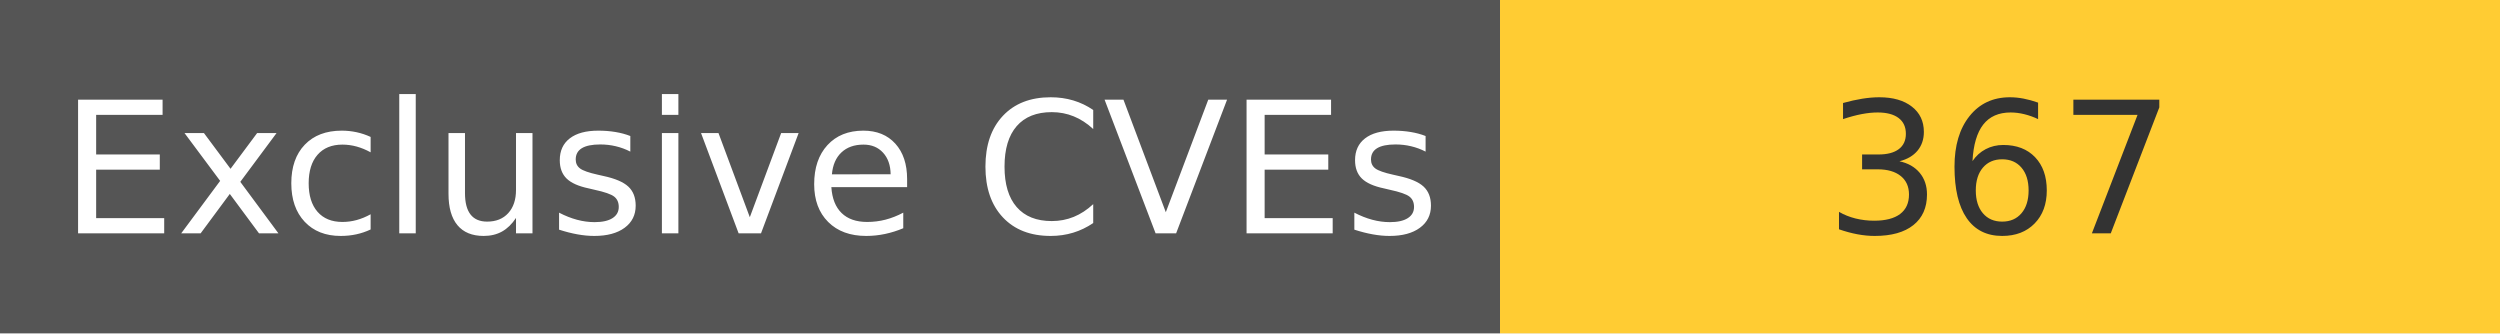
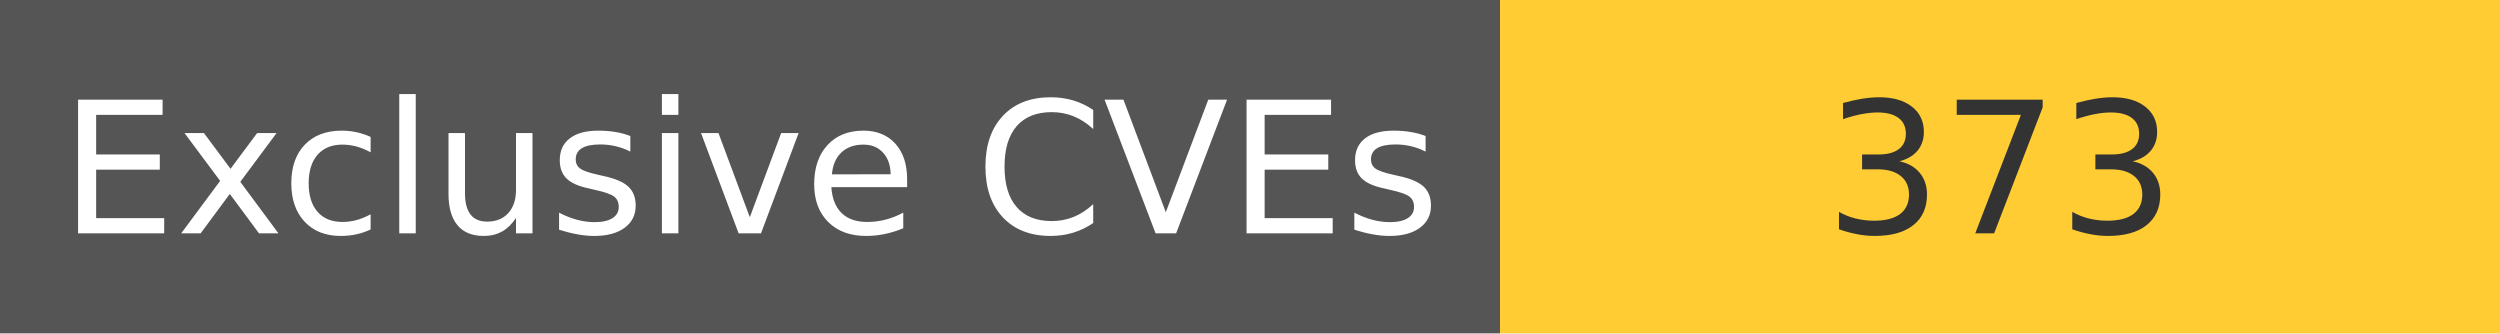
<svg xmlns="http://www.w3.org/2000/svg" width="150" height="20" role="img">
  <linearGradient id="s" x2="0" y2="100%">
    <stop offset="0" stop-color="#bbb" stop-opacity=".1" />
    <stop offset="1" stop-opacity=".1" />
  </linearGradient>
  <g>
    <rect width="90" height="20" fill="#555" />
    <rect x="90" width="267" height="20" fill="#ffcc33" />
  </g>
  <g fill="#fff" text-anchor="middle" font-family="Verdana,Geneva,DejaVu Sans,sans-serif" text-rendering="geometricPrecision" font-size="110">
    <text x="450" y="140" transform="scale(.1)" fill="#fff">
            Exclusive CVEs
        </text>
    <text x="1200" y="140" transform="scale(.1)" fill="#333">
-             367
+             373
        </text>
  </g>
</svg>
